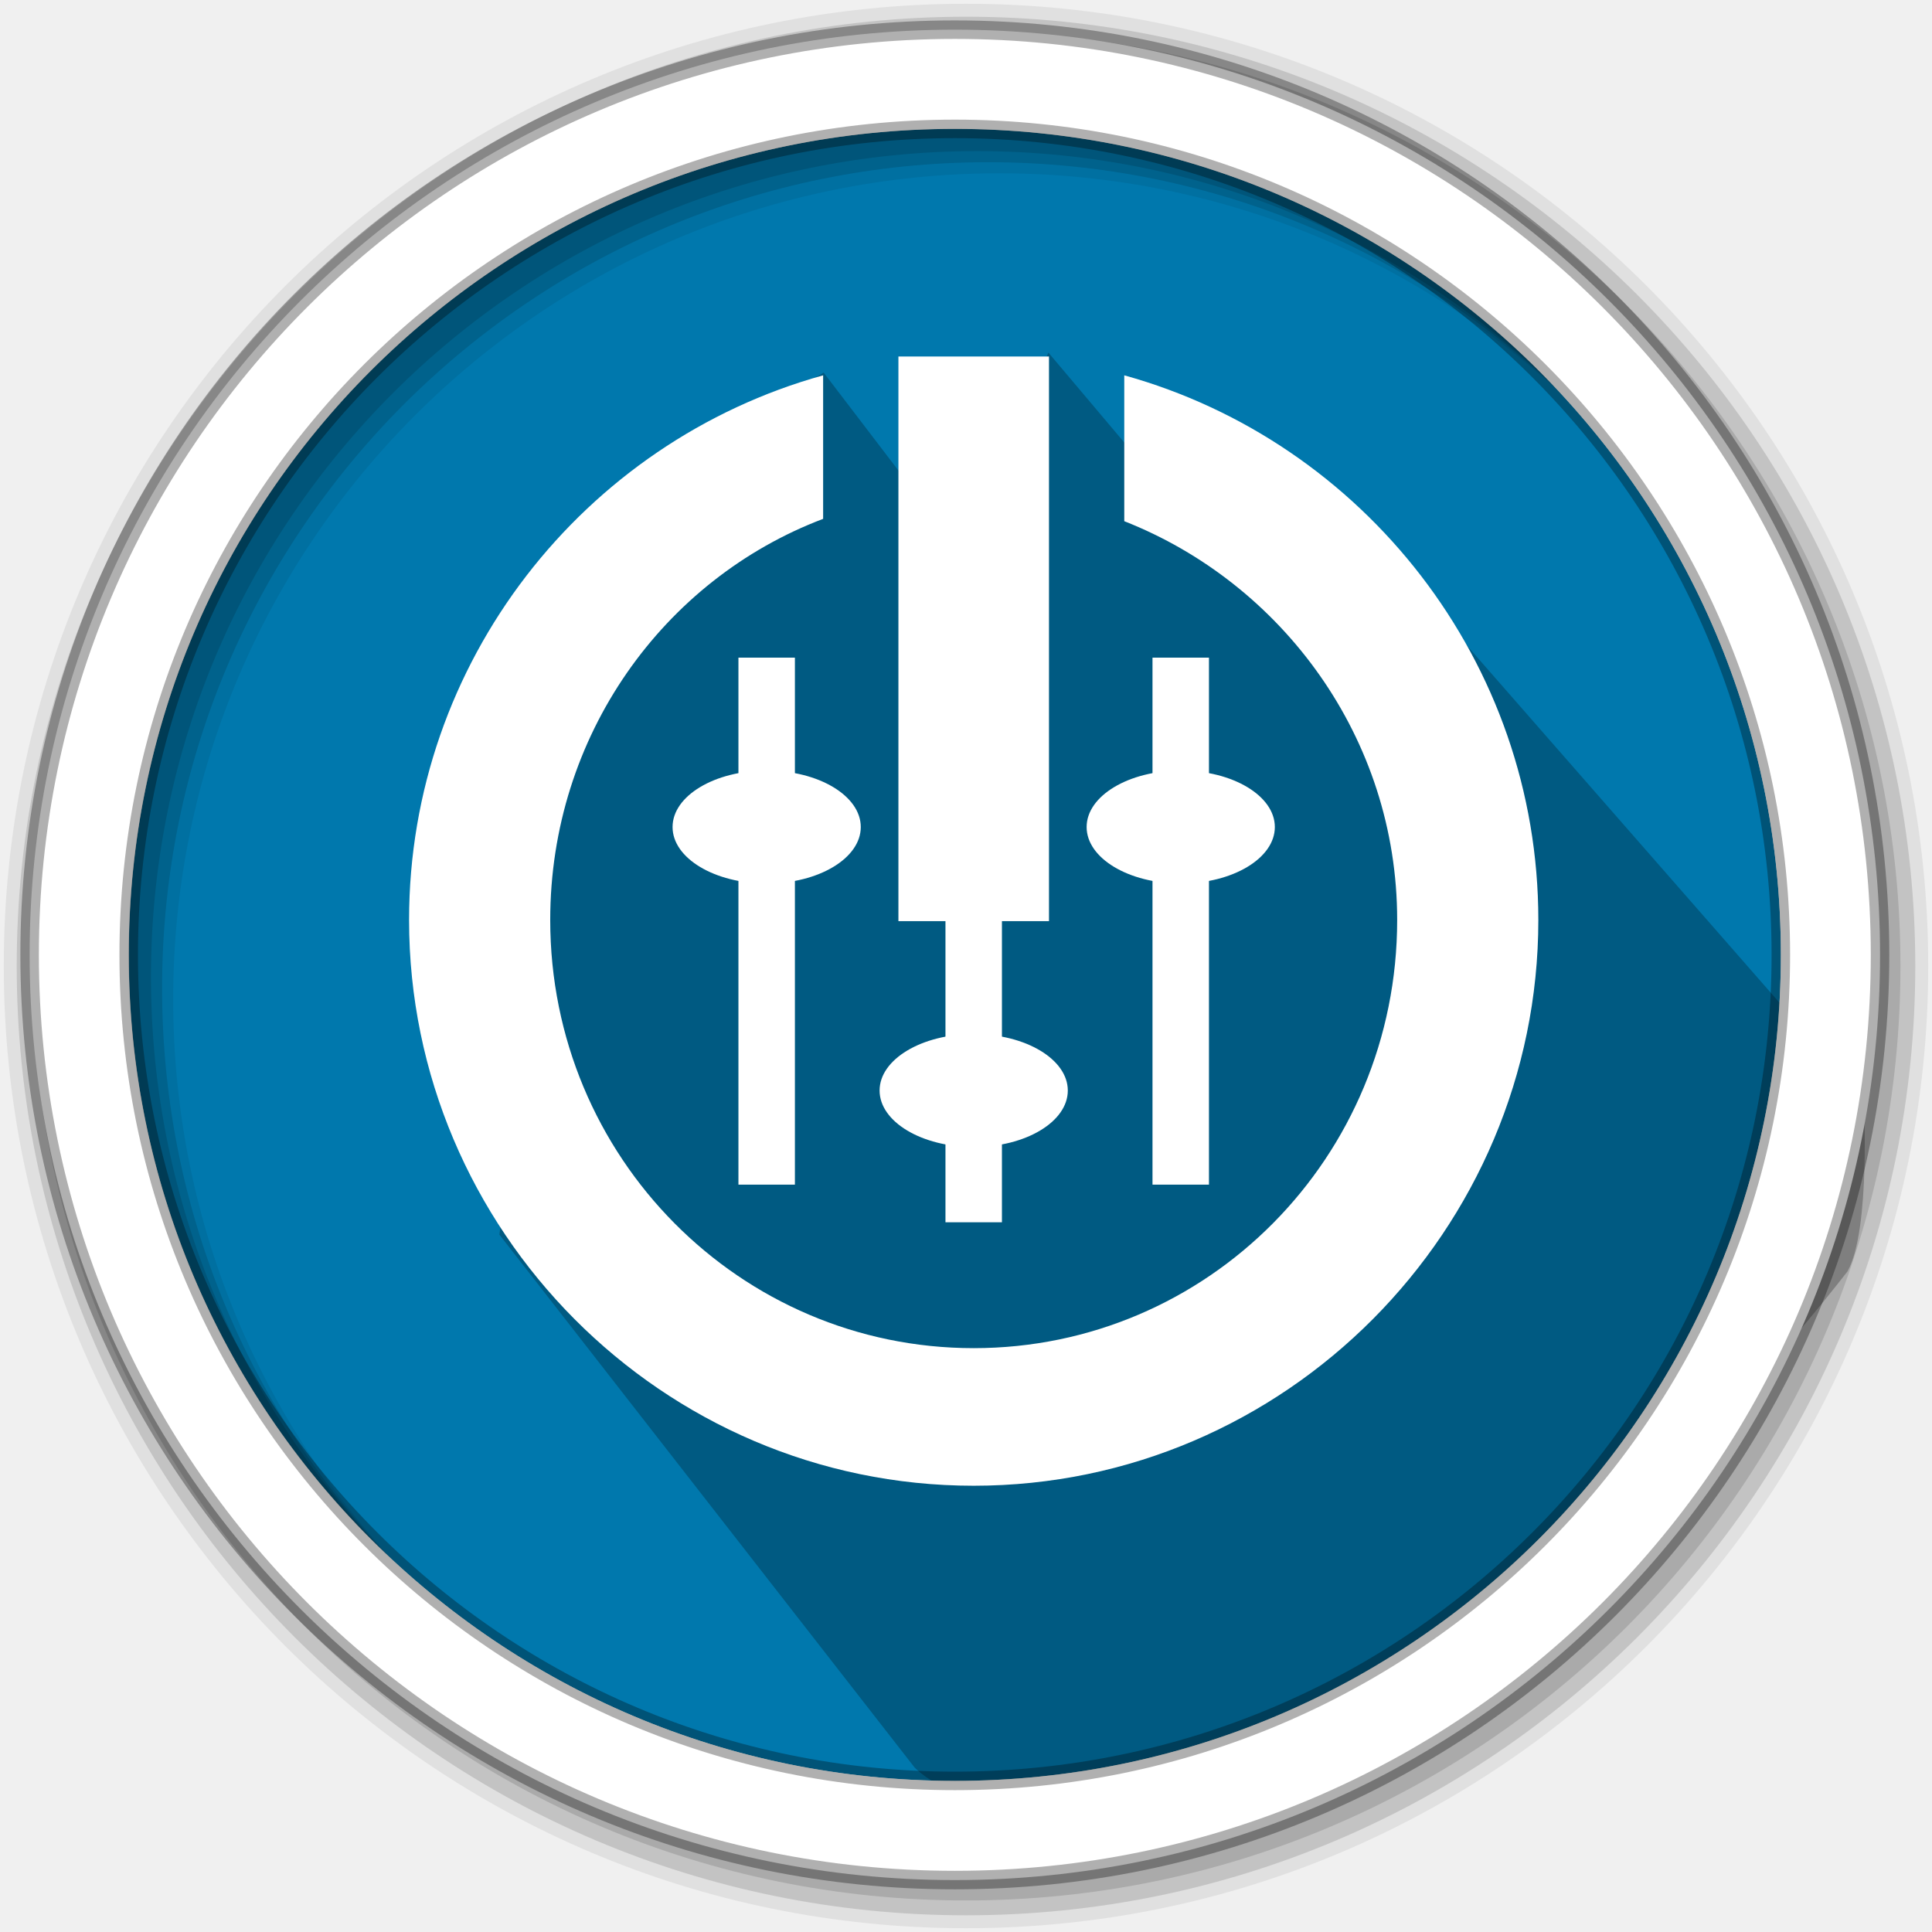
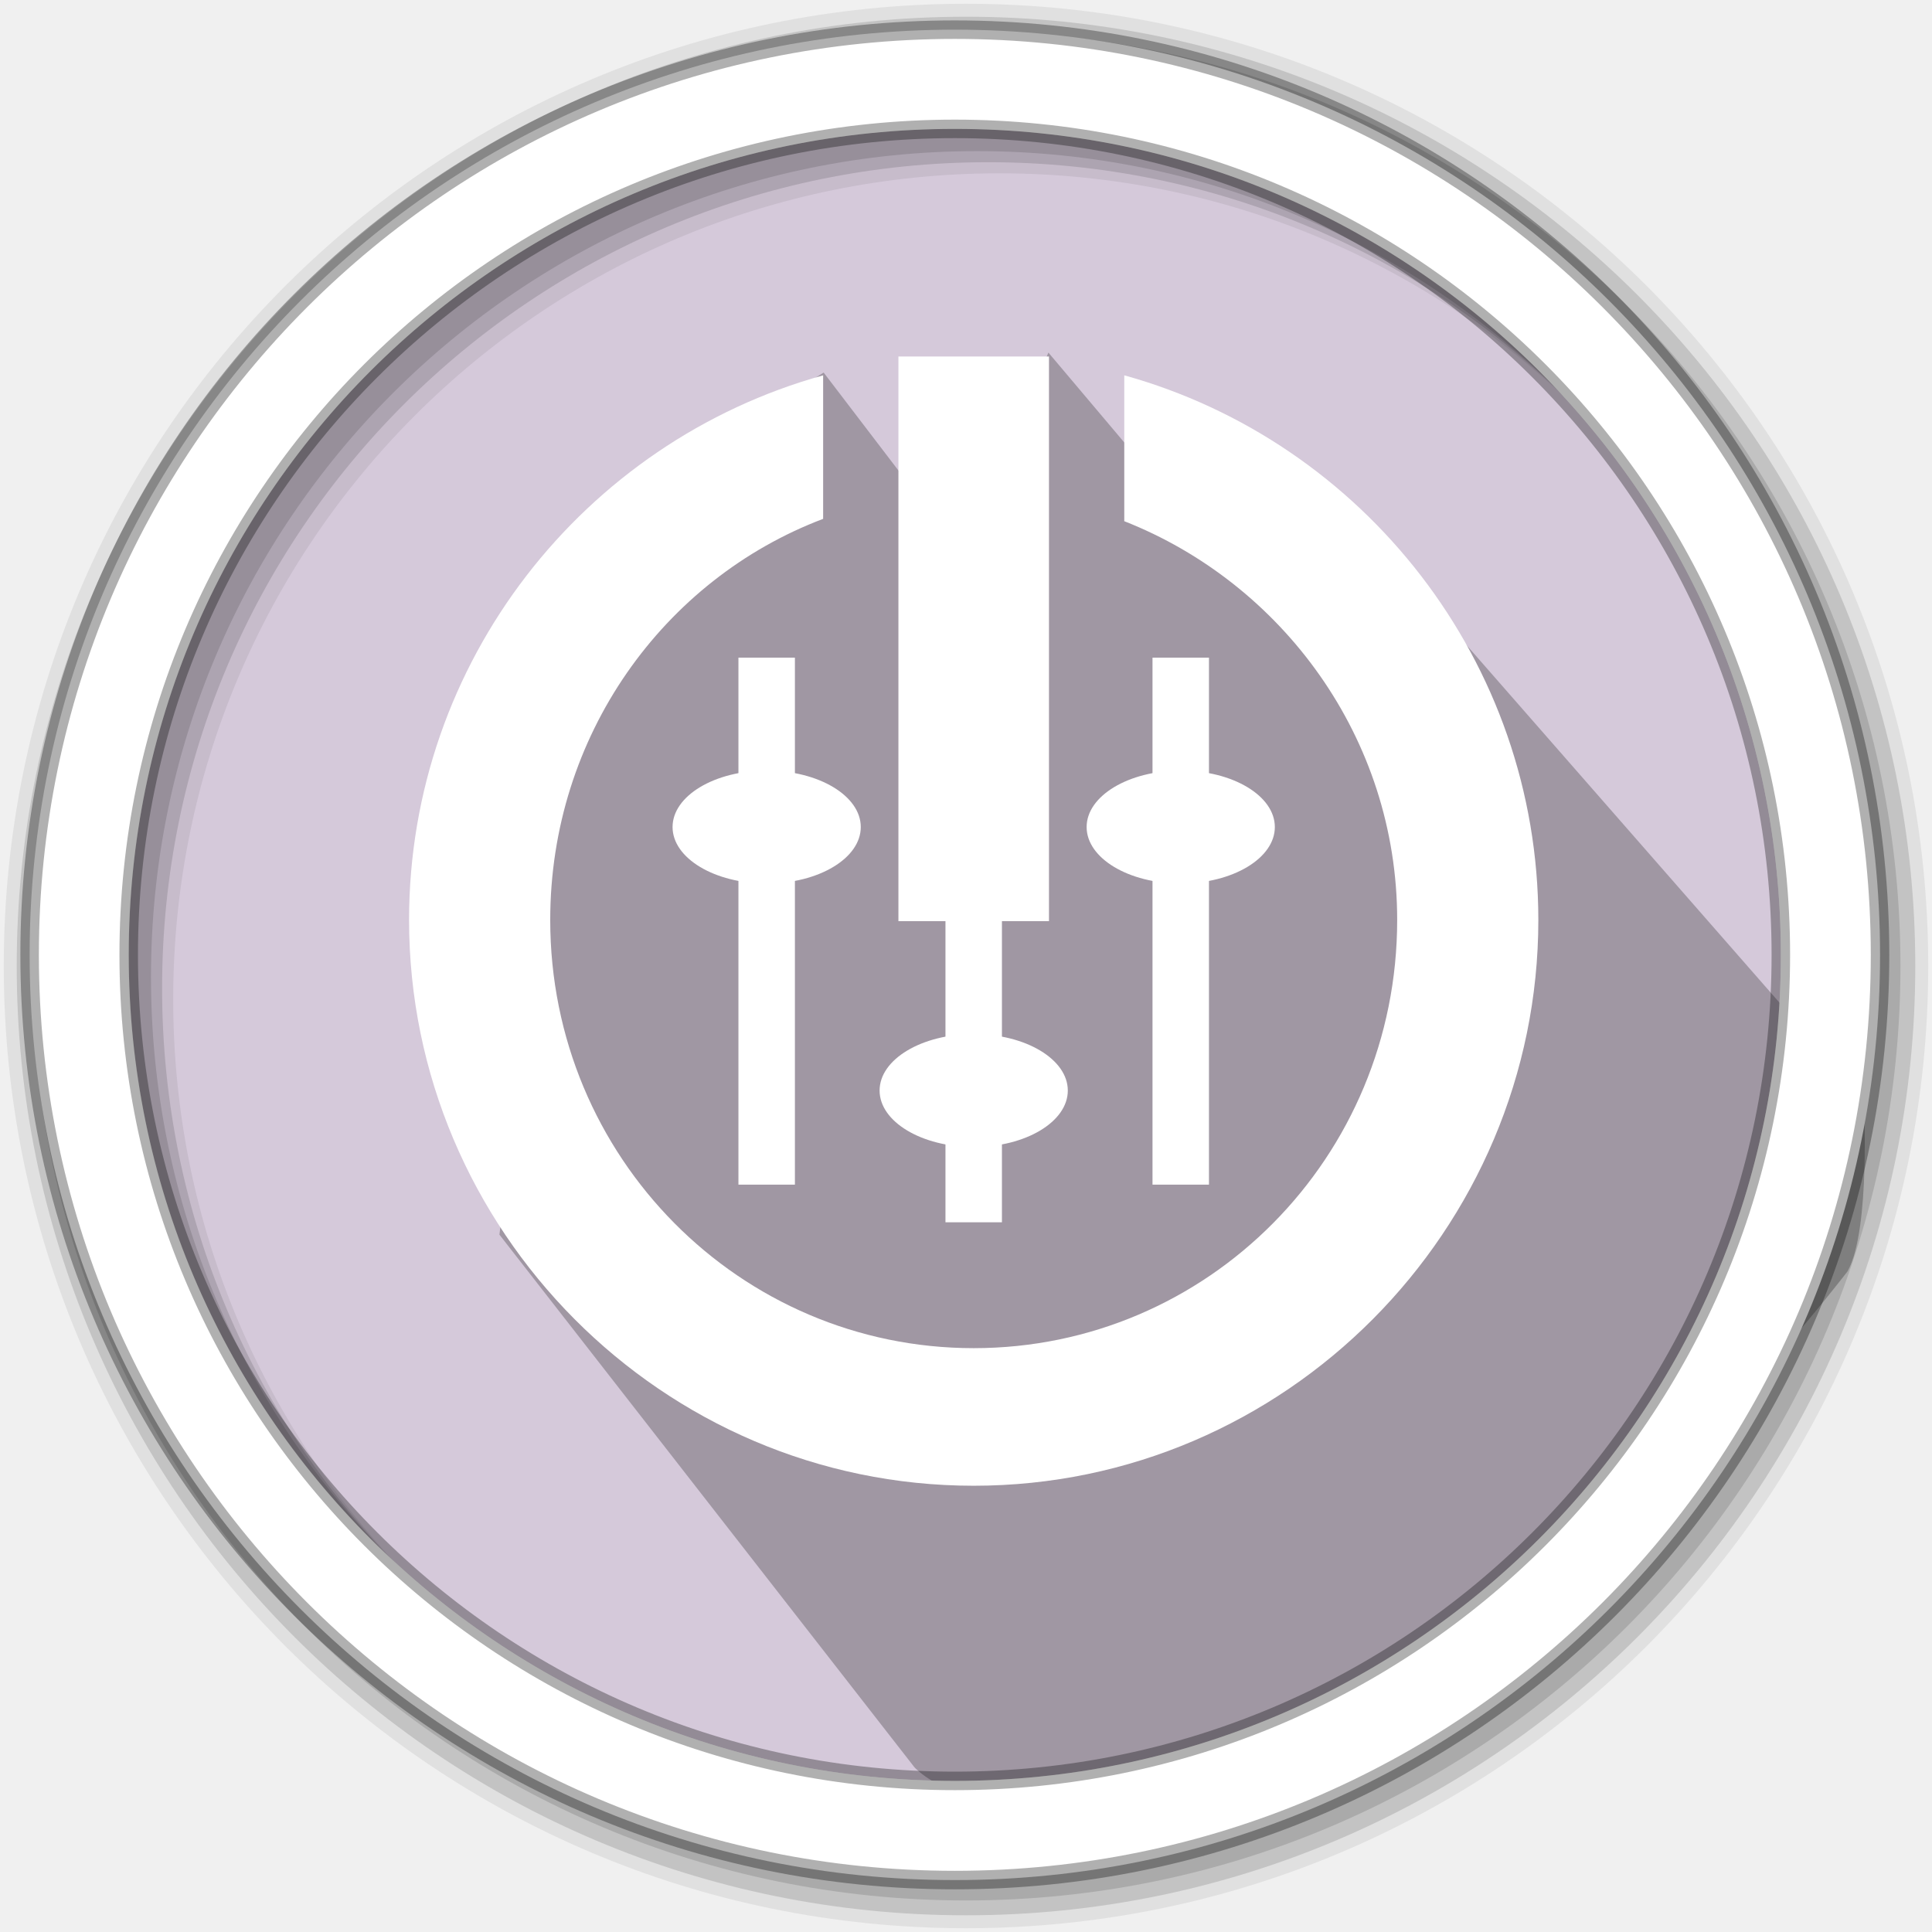
- <svg xmlns="http://www.w3.org/2000/svg" width="512" height="512" version="1.1" viewBox="0 0 512 512" id="svg45">
-   <defs id="defs7">
-     <clipPath id="clipPath-283653061">
-       <g transform="translate(0 -1004.4)" id="g4">
-         <path transform="matrix(15.333 0 0 11.5 415 878.86)" d="m-24 13c0 1.105-0.672 2-1.5 2s-1.5-0.895-1.5-2 0.672-2 1.5-2 1.5 0.895 1.5 2z" fill="#1890d0" id="path2" />
-       </g>
-     </clipPath>
-   </defs>
-   <path d="m471.95 253.05c0 120.9-98.01 218.9-218.9 218.9-120.9 0-218.9-98.01-218.9-218.9 0-120.9 98.01-218.9 218.9-218.9 120.9 0 218.9 98.01 218.9 218.9" fill="#0078ad" fill-rule="evenodd" id="path9" />
-   <path d="m 359.039,137.971 134.325,153.48 c 0,0 1.856,34.3 -4.214,45.178 -62.455,79.947 -133.648,126.542 -228.5,137.779 -10.743,1.273 -17.889,-6.408 -17.889,-6.408 l -109.841,-140.971 23.655,-188.5 61.562,-39.063 37.032,48.51 22.821,-53.498 28.848,34.181 c 4.304,10.152 5.314,13.789 12.024,15.519 19.469,5.018 40.178,-6.213 40.178,-6.213 z" fill="#000000" fill-rule="evenodd" opacity="0.25" stroke="#000000" id="path11" style="stroke-width:1.104" />
-   <g fill-rule="evenodd" id="g43">
-     <path d="m256 1c-140.83 0-255 114.17-255 255s114.17 255 255 255 255-114.17 255-255-114.17-255-255-255m8.827 44.931c120.9 0 218.9 98 218.9 218.9s-98 218.9-218.9 218.9-218.93-98-218.93-218.9 98.03-218.9 218.93-218.9" fill-opacity=".067" id="path33" />
-     <g fill-opacity=".129" id="g39">
-       <path d="m256 4.433c-138.94 0-251.57 112.63-251.57 251.57s112.63 251.57 251.57 251.57 251.57-112.63 251.57-251.57-112.63-251.57-251.57-251.57m5.885 38.556c120.9 0 218.9 98 218.9 218.9s-98 218.9-218.9 218.9-218.93-98-218.93-218.9 98.03-218.9 218.93-218.9" id="path35" />
-       <path d="m256 8.356c-136.77 0-247.64 110.87-247.64 247.64s110.87 247.64 247.64 247.64 247.64-110.87 247.64-247.64-110.87-247.64-247.64-247.64m2.942 31.691c120.9 0 218.9 98 218.9 218.9s-98 218.9-218.9 218.9-218.93-98-218.93-218.9 98.03-218.9 218.93-218.9" id="path37" />
+ <svg xmlns="http://www.w3.org/2000/svg" width="512" height="512" version="1.1" viewBox="0 0 512 512">
+   <g fill-rule="evenodd">
+     <path d="m471.95 253.05c0 120.9-98.01 218.9-218.9 218.9-120.9 0-218.9-98.01-218.9-218.9 0-120.9 98.01-218.9 218.9-218.9 120.9 0 218.9 98.01 218.9 218.9" fill="#0078ad" style="fill:#d5c9da" />
+     <path d="m359.04 137.97 134.33 153.48s1.856 34.3-4.214 45.178c-62.455 79.947-133.65 126.54-228.5 137.78-10.743 1.273-17.889-6.408-17.889-6.408l-109.84-140.97 23.655-188.5 61.562-39.063 37.032 48.51 22.821-53.498 28.848 34.181c4.304 10.152 5.314 13.789 12.024 15.519 19.469 5.018 40.178-6.213 40.178-6.213z" fill="#000000" opacity=".25" stroke="#000000" style="stroke-width:1.103" />
+     <path d="m256 1c-140.83 0-255 114.17-255 255s114.17 255 255 255 255-114.17 255-255-114.17-255-255-255m8.827 44.931c120.9 0 218.9 98 218.9 218.9s-98 218.9-218.9 218.9-218.93-98-218.93-218.9 98.03-218.9 218.93-218.9" fill-opacity=".067" />
+     <g fill-opacity=".129">
+       <path d="m256 4.433c-138.94 0-251.57 112.63-251.57 251.57s112.63 251.57 251.57 251.57 251.57-112.63 251.57-251.57-112.63-251.57-251.57-251.57m5.885 38.556c120.9 0 218.9 98 218.9 218.9s-98 218.9-218.9 218.9-218.93-98-218.93-218.9 98.03-218.9 218.93-218.9" />
+       <path d="m256 8.356c-136.77 0-247.64 110.87-247.64 247.64s110.87 247.64 247.64 247.64 247.64-110.87 247.64-247.64-110.87-247.64-247.64-247.64m2.942 31.691c120.9 0 218.9 98 218.9 218.9s-98 218.9-218.9 218.9-218.93-98-218.93-218.9 98.03-218.9 218.93-218.9" />
    </g>
-     <path d="m253.04 7.859c-135.42 0-245.19 109.78-245.19 245.19 0 135.42 109.78 245.19 245.19 245.19 135.42 0 245.19-109.78 245.19-245.19 0-135.42-109.78-245.19-245.19-245.19zm0 26.297c120.9 0 218.9 98 218.9 218.9s-98 218.9-218.9 218.9-218.93-98-218.93-218.9 98.03-218.9 218.93-218.9z" fill="#fff" stroke="#000" stroke-opacity=".31" stroke-width="4.904" id="path41" />
+     <path d="m253.04 7.859c-135.42 0-245.19 109.78-245.19 245.19 0 135.42 109.78 245.19 245.19 245.19 135.42 0 245.19-109.78 245.19-245.19 0-135.42-109.78-245.19-245.19-245.19zm0 26.297c120.9 0 218.9 98 218.9 218.9s-98 218.9-218.9 218.9-218.93-98-218.93-218.9 98.03-218.9 218.93-218.9z" fill="#fff" stroke="#000" stroke-opacity=".31" stroke-width="4.904" />
  </g>
-   <g id="g53" transform="matrix(9.975574,0,0,9.975574,18.62703,4.69801)" style="fill:#ffffff;fill-opacity:1">
-     <g id="g51" style="fill:#ffffff;fill-opacity:1">
-       <g id="g49" style="fill:#ffffff;fill-opacity:1">
-         <path d="m 26,9 h -4 v 15 h 4 M 26,9" style="fill:#ffffff;fill-opacity:1;fill-rule:nonzero;stroke:none" id="path33-3" />
-         <path d="m 20,9.5 c -6.359,1.766 -11,7.617 -11,14.469 0,8.23 6.715,15.03 15,15.03 8.285,0 15,-6.801 15,-15.03 C 39,17.117 34.359,11.266 28,9.5 v 3.875 c 4.184,1.645 7.25,5.75 7.25,10.594 0,6.313 -5.04,11.375 -11.25,11.375 -6.203,0 -11.25,-5.063 -11.25,-11.375 0,-4.895 3.01,-9.05 7.25,-10.656 M 20,9.5" style="fill:#ffffff;fill-opacity:1;fill-rule:nonzero;stroke:none" id="path35-6" />
-         <path d="m 23.25,16 v 16 h 1.5 V 16 m -1.5,0" style="fill:#ffffff;fill-opacity:1;fill-rule:nonzero;stroke:none" id="path37-7" />
-         <path d="m 26.5,28.5 c 0,0.828 -1.117,1.5 -2.5,1.5 -1.383,0 -2.5,-0.672 -2.5,-1.5 0,-0.828 1.117,-1.5 2.5,-1.5 1.383,0 2.5,0.672 2.5,1.5 m 0,0" style="fill:#ffffff;fill-opacity:1;fill-rule:nonzero;stroke:none" id="path39" />
-         <path d="M 19.25,31 V 17 h -1.5 v 14 m 1.5,0" style="fill:#ffffff;fill-opacity:1;fill-rule:nonzero;stroke:none" id="path41-5" />
-         <path d="M 21,21.5 C 21,22.328 19.883,23 18.5,23 17.117,23 16,22.328 16,21.5 16,20.672 17.117,20 18.5,20 c 1.383,0 2.5,0.672 2.5,1.5 m 0,0" style="fill:#ffffff;fill-opacity:1;fill-rule:nonzero;stroke:none" id="path43" />
-         <path d="M 30.25,31 V 17 h -1.5 v 14 m 1.5,0" style="fill:#ffffff;fill-opacity:1;fill-rule:nonzero;stroke:none" id="path45" />
-         <path d="M 32,21.5 C 32,22.328 30.883,23 29.5,23 28.117,23 27,22.328 27,21.5 27,20.672 28.117,20 29.5,20 c 1.383,0 2.5,0.672 2.5,1.5 m 0,0" style="fill:#ffffff;fill-opacity:1;fill-rule:nonzero;stroke:none" id="path47" />
+   <g transform="matrix(9.9756 0 0 9.9756 18.627 4.698)" style="fill:#ffffff">
+     <g style="fill:#ffffff">
+       <g style="fill:#ffffff">
+         <path d="m26 9h-4v15h4" style="fill:#ffffff" />
+         <path d="m20 9.5c-6.359 1.766-11 7.617-11 14.469 0 8.23 6.715 15.03 15 15.03s15-6.801 15-15.03c0-6.852-4.641-12.703-11-14.469v3.875c4.184 1.645 7.25 5.75 7.25 10.594 0 6.313-5.04 11.375-11.25 11.375-6.203 0-11.25-5.063-11.25-11.375 0-4.895 3.01-9.05 7.25-10.656" style="fill:#ffffff" />
+         <path d="m23.25 16v16h1.5v-16" style="fill:#ffffff" />
+         <path d="m26.5 28.5c0 0.828-1.117 1.5-2.5 1.5s-2.5-0.672-2.5-1.5 1.117-1.5 2.5-1.5 2.5 0.672 2.5 1.5" style="fill:#ffffff" />
+         <path d="m19.25 31v-14h-1.5v14" style="fill:#ffffff" />
+         <path d="m21 21.5c0 0.828-1.117 1.5-2.5 1.5s-2.5-0.672-2.5-1.5 1.117-1.5 2.5-1.5 2.5 0.672 2.5 1.5" style="fill:#ffffff" />
+         <path d="m30.25 31v-14h-1.5v14" style="fill:#ffffff" />
+         <path d="m32 21.5c0 0.828-1.117 1.5-2.5 1.5s-2.5-0.672-2.5-1.5 1.117-1.5 2.5-1.5 2.5 0.672 2.5 1.5" style="fill:#ffffff" />
      </g>
    </g>
  </g>
</svg>
